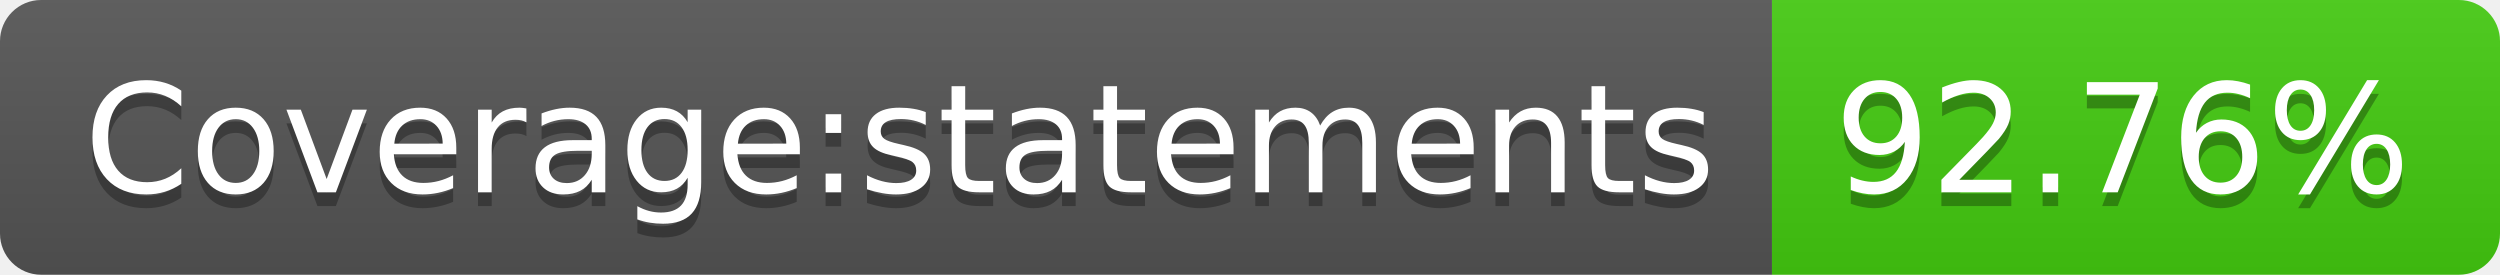
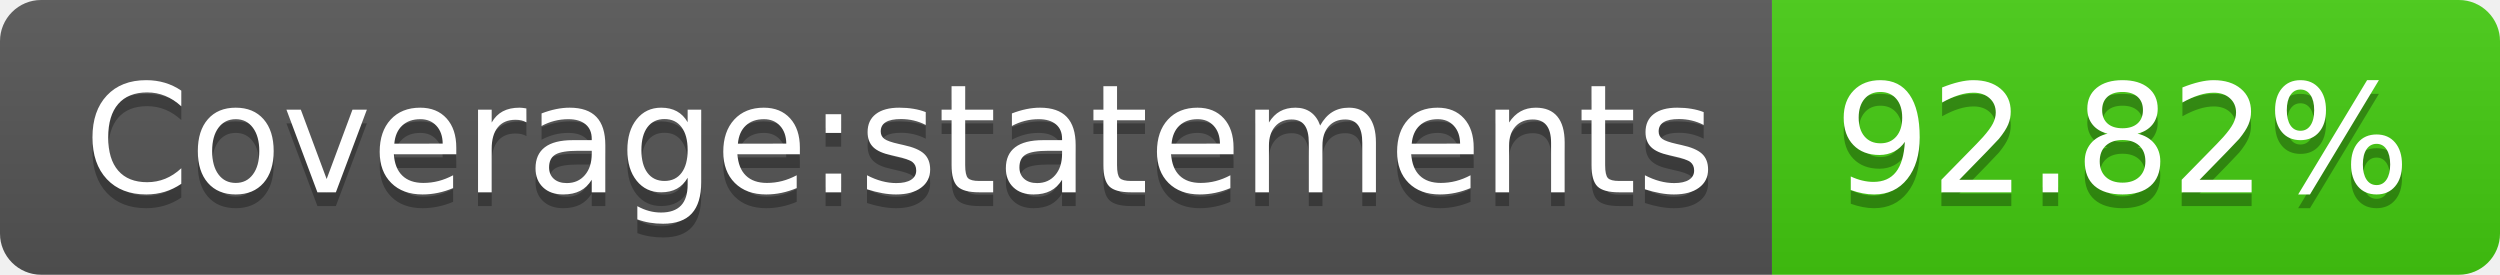
- <svg xmlns="http://www.w3.org/2000/svg" width="182" height="20" role="img" aria-label="Coverage:statements: 92.76%">
+ <svg xmlns="http://www.w3.org/2000/svg" width="182" height="20" role="img" aria-label="Coverage:statements: 92.82%">
  <linearGradient id="s" x2="0" y2="100%">
    <stop offset="0" stop-color="#bbb" stop-opacity=".1" />
    <stop offset="1" stop-opacity=".1" />
  </linearGradient>
  <clipPath id="r">
    <rect width="182" height="20" rx="3" fill="#fff" />
  </clipPath>
  <g clip-path="url(#r)">
    <rect width="129" height="20" fill="#555" />
    <rect x="129" width="53" height="20" fill="#4c1" />
    <rect width="182" height="20" fill="url(#s)" />
  </g>
  <g fill="#fff" text-anchor="middle" font-family="Verdana,Geneva,DejaVu Sans,sans-serif" text-rendering="geometricPrecision" font-size="110">
    <text aria-hidden="true" x="655" y="150" fill="#010101" fill-opacity=".3" transform="scale(.1)" textLength="1190">Coverage:statements</text>
    <text x="655" y="140" transform="scale(.1)" fill="#fff" textLength="1190">Coverage:statements</text>
-     <text aria-hidden="true" x="1545" y="150" fill="#010101" fill-opacity=".3" transform="scale(.1)" textLength="430">92.76%</text>
-     <text x="1545" y="140" transform="scale(.1)" fill="#fff" textLength="430">92.76%</text>
+     <text aria-hidden="true" x="1545" y="150" fill="#010101" fill-opacity=".3" transform="scale(.1)" textLength="430">92.82%</text>
+     <text x="1545" y="140" transform="scale(.1)" fill="#fff" textLength="430">92.82%</text>
  </g>
</svg>
